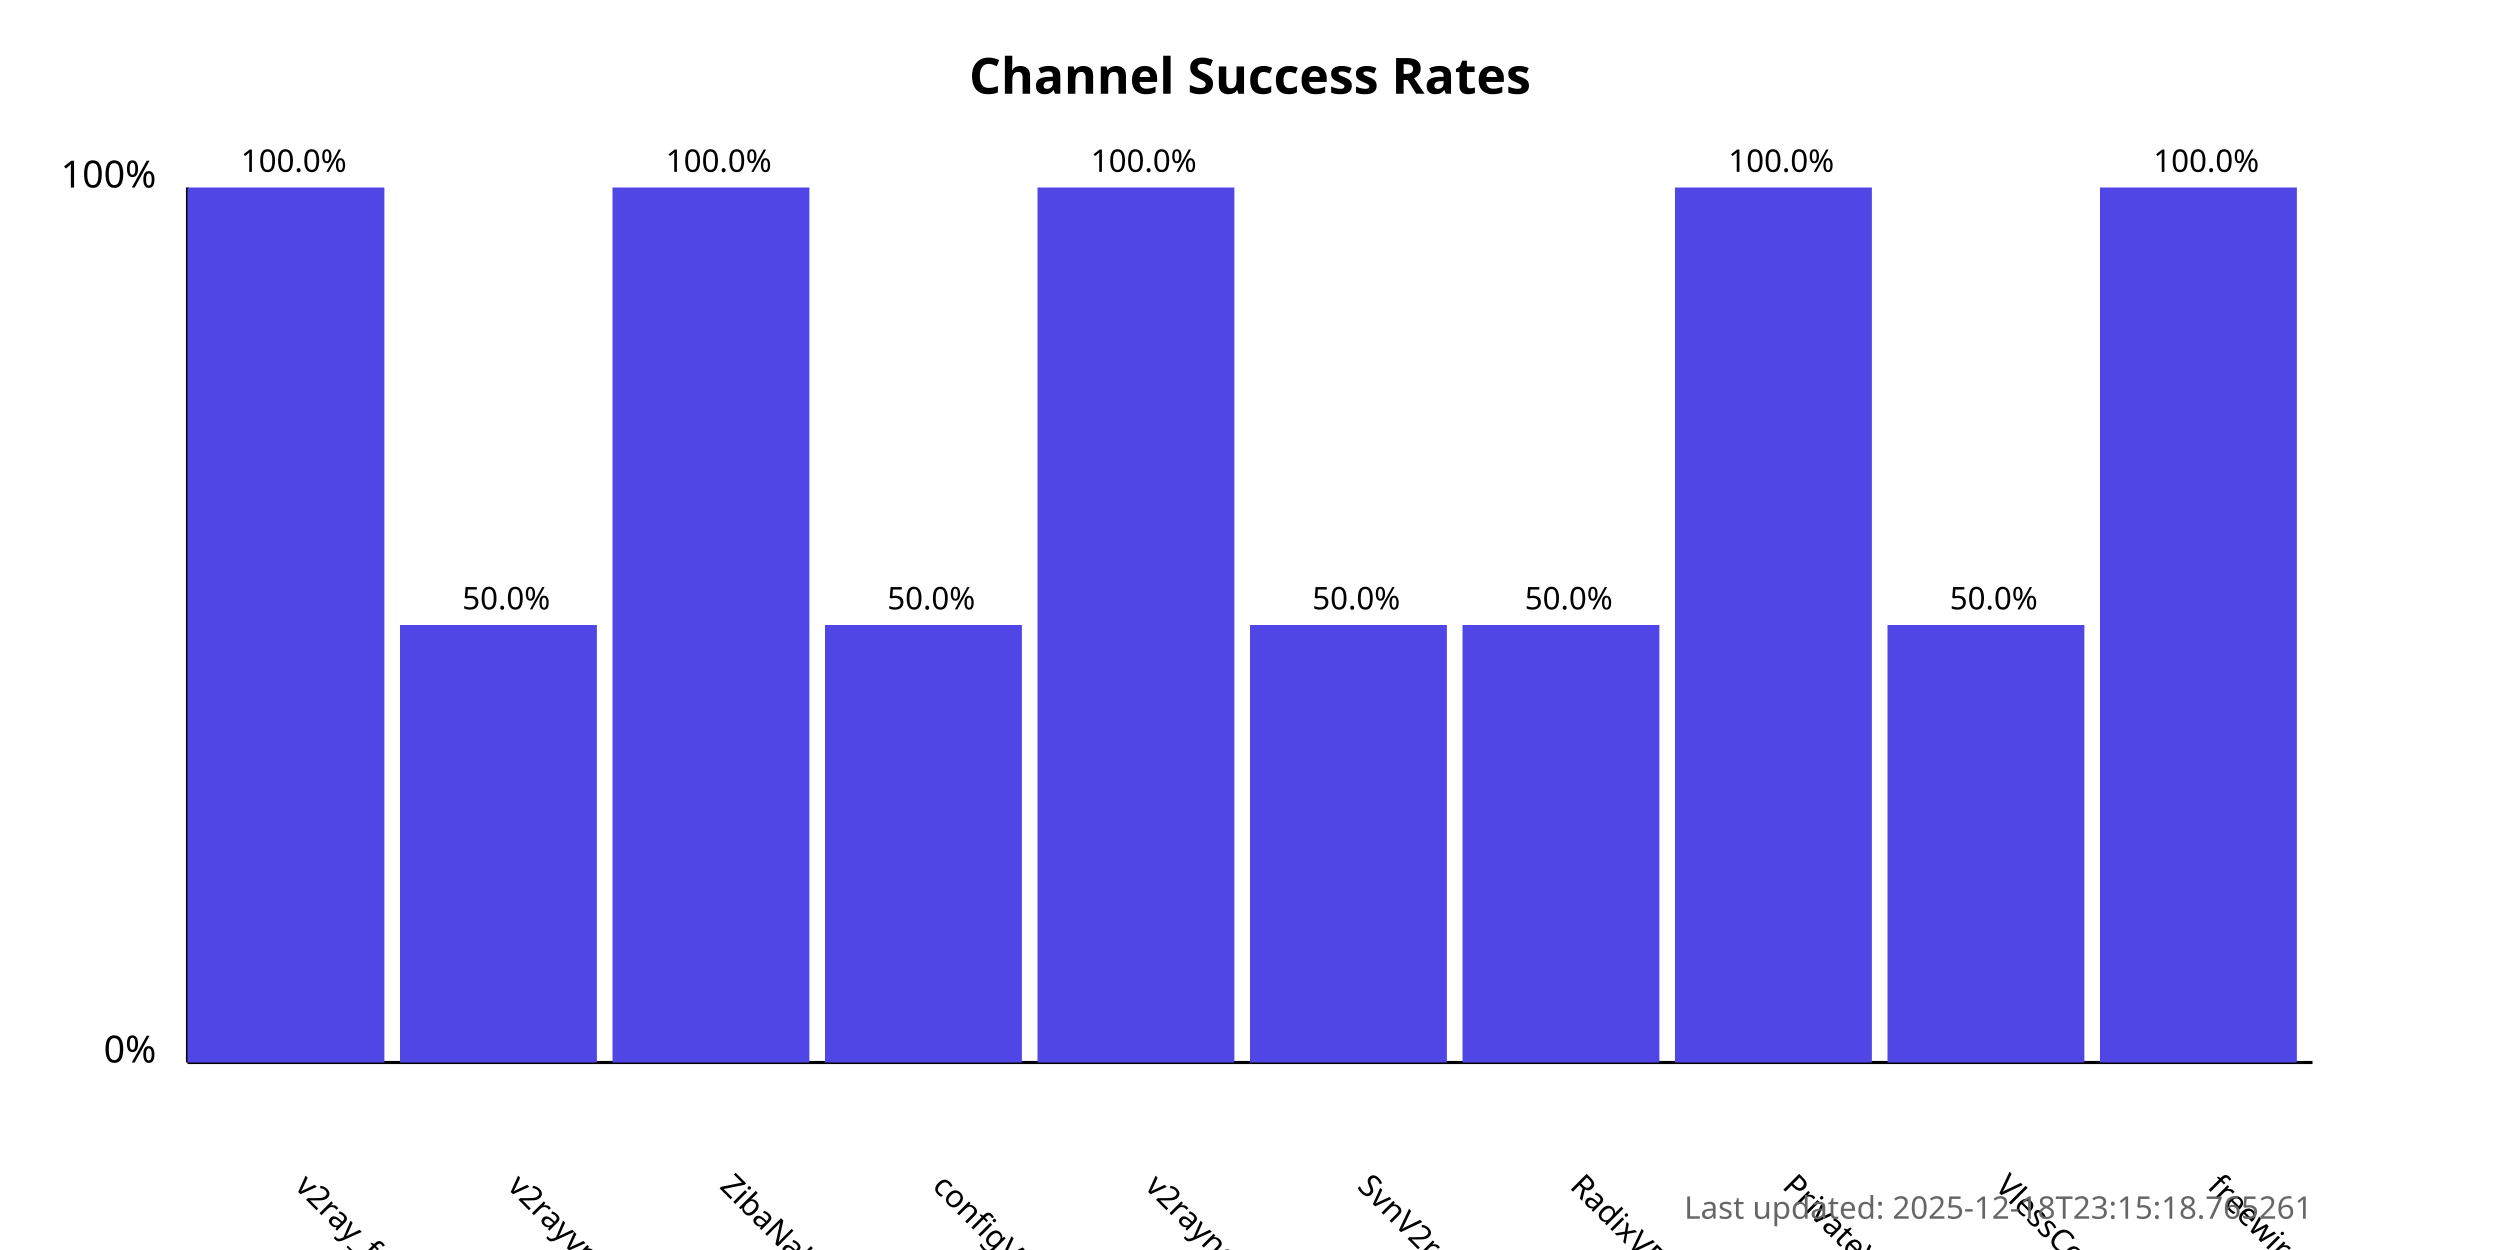
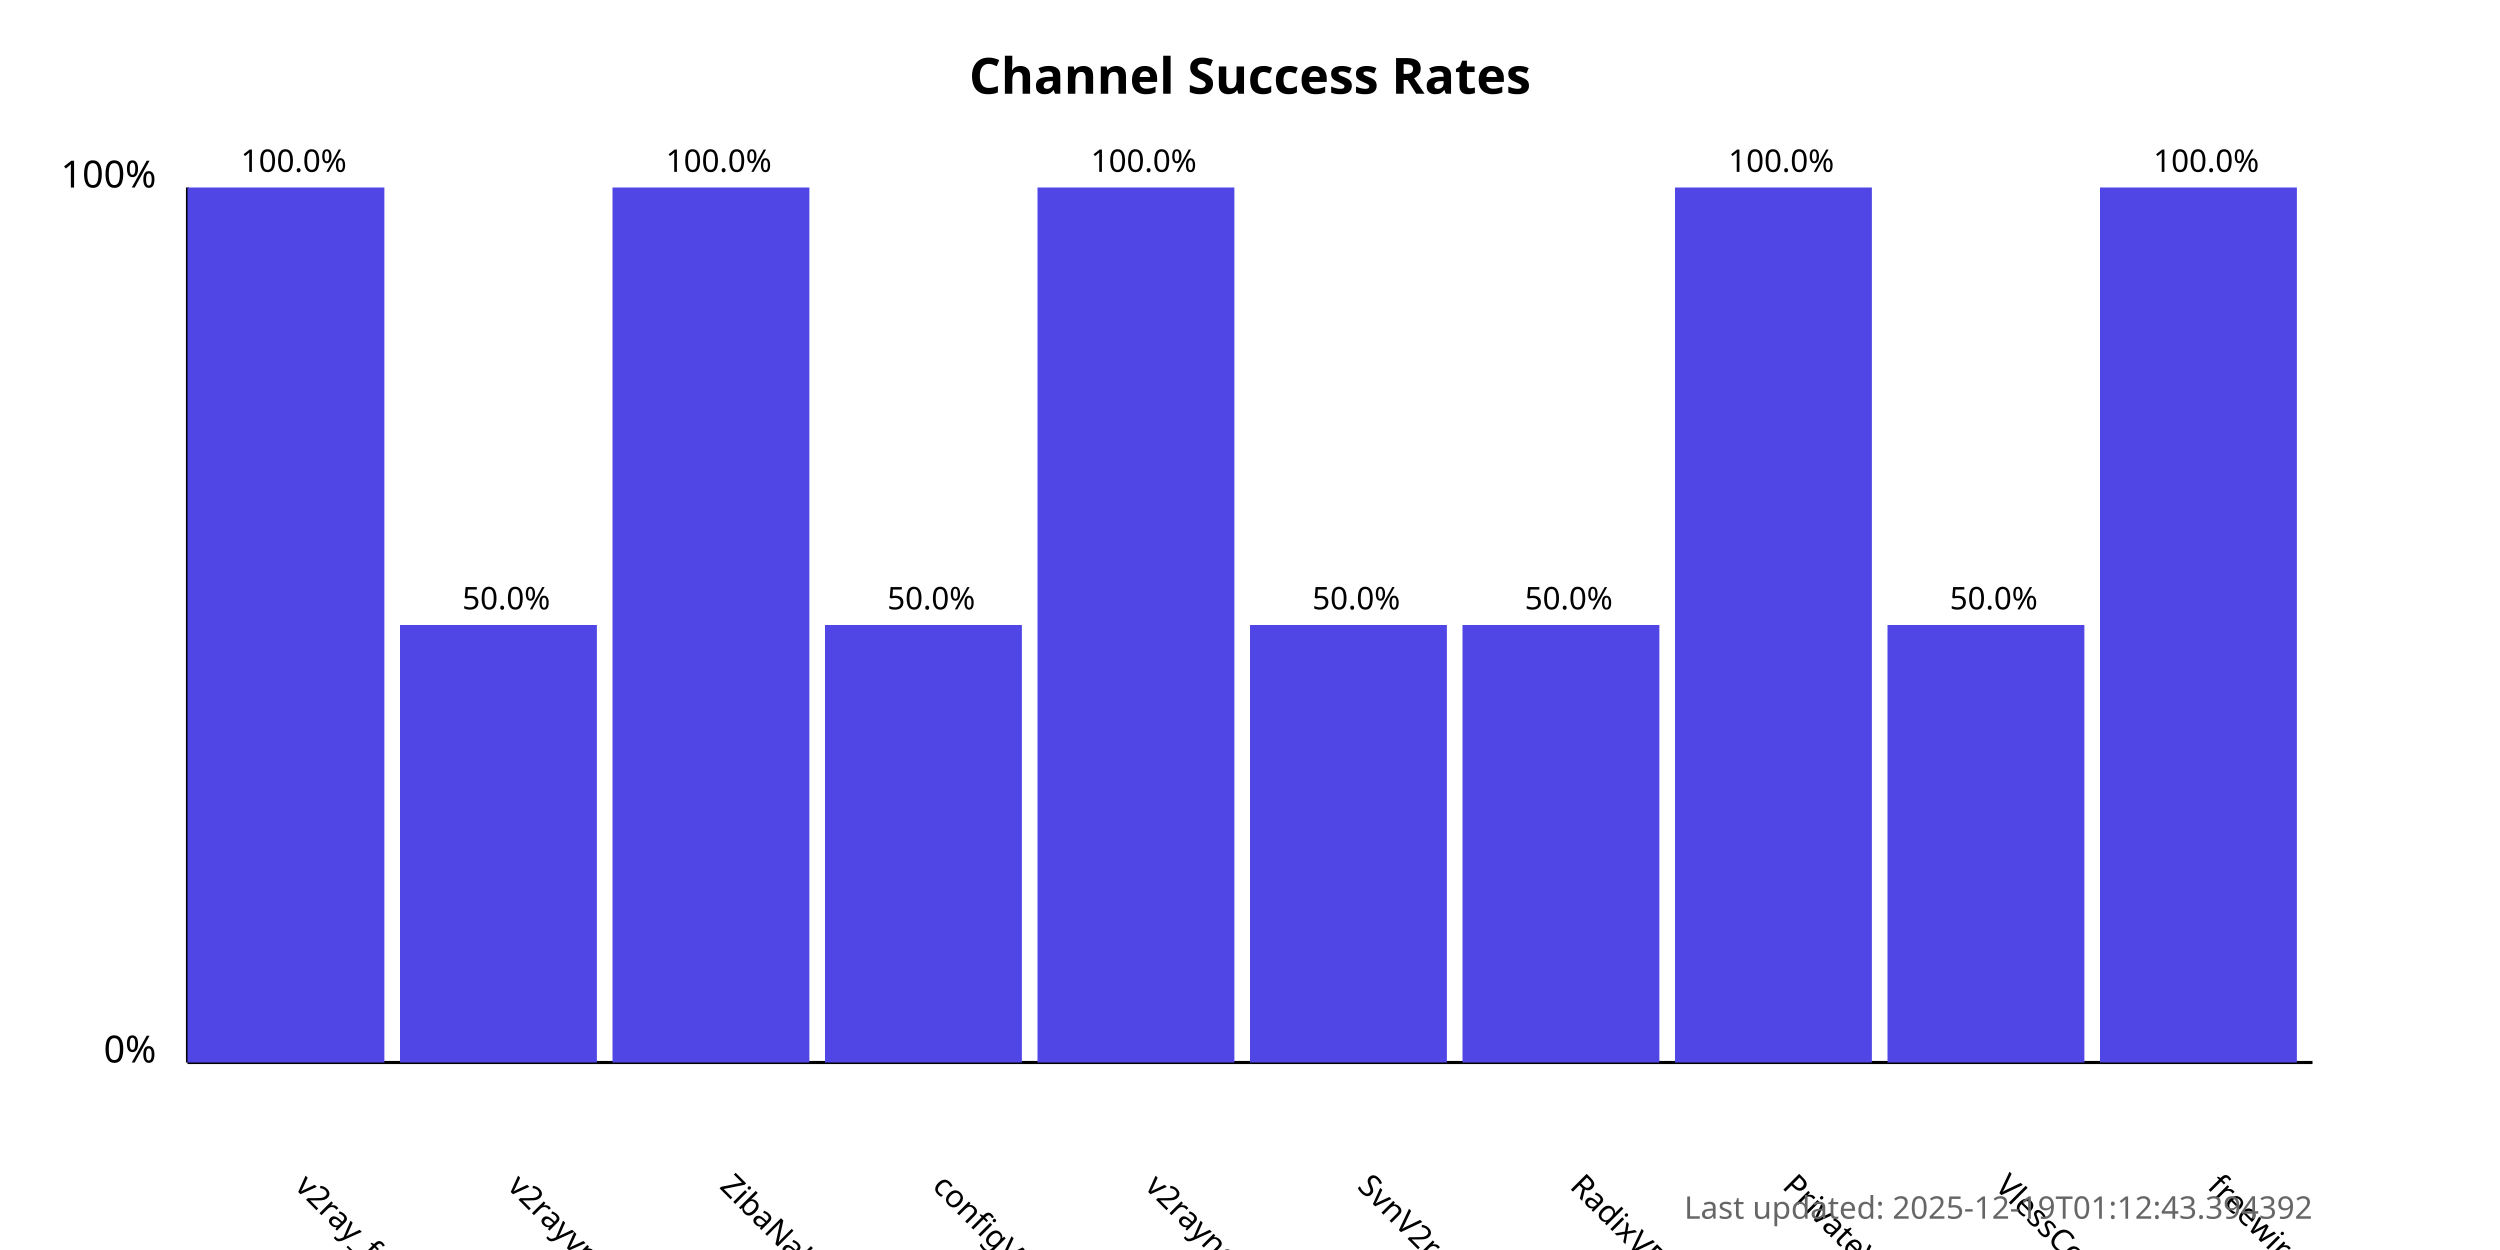
<svg xmlns="http://www.w3.org/2000/svg" width="800" height="400">
  <style>
            .chart-title { font: bold 16px sans-serif; }
            .axis-label { font: 12px sans-serif; }
            .tick-label { font: 10px sans-serif; }
            .bar { fill: #4f46e5; }
            .bar:hover { fill: #6366f1; }
            .timestamp { font: 10px sans-serif; fill: #666; }
        </style>
  <text x="400.0" y="30" text-anchor="middle" class="chart-title">
            Channel Success Rates
        </text>
  <line x1="60" y1="340" x2="60" y2="60" stroke="black" stroke-width="1" />
  <line x1="60" y1="340" x2="740" y2="340" stroke="black" stroke-width="1" />
  <text x="50" y="340" text-anchor="end" class="axis-label">0%</text>
  <text x="50" y="60" text-anchor="end" class="axis-label">100%</text>
  <g>
    <rect x="60" y="60.0" width="63.0" height="280.0" class="bar" />
    <text x="94.0" y="380" transform="rotate(45, 94.0, 380)" text-anchor="start" class="tick-label">
                v2ray_free_conf
            </text>
    <text x="94.0" y="55.0" text-anchor="middle" class="tick-label">
                100.0%
            </text>
  </g>
  <g>
    <rect x="128.0" y="200.0" width="63.0" height="140.0" class="bar" />
    <text x="162.0" y="380" transform="rotate(45, 162.0, 380)" text-anchor="start" class="tick-label">
                v2rayvpno
            </text>
    <text x="162.0" y="195.0" text-anchor="middle" class="tick-label">
                50.0%
            </text>
  </g>
  <g>
    <rect x="196.0" y="60.0" width="63.0" height="280.0" class="bar" />
    <text x="230.0" y="380" transform="rotate(45, 230.0, 380)" text-anchor="start" class="tick-label">
                ZibaNabz
            </text>
    <text x="230.0" y="55.0" text-anchor="middle" class="tick-label">
                100.0%
            </text>
  </g>
  <g>
    <rect x="264.0" y="200.0" width="63.0" height="140.0" class="bar" />
    <text x="298.0" y="380" transform="rotate(45, 298.0, 380)" text-anchor="start" class="tick-label">
                configV2rayForFree
            </text>
    <text x="298.0" y="195.0" text-anchor="middle" class="tick-label">
                50.0%
            </text>
  </g>
  <g>
    <rect x="332.0" y="60.0" width="63.0" height="280.0" class="bar" />
    <text x="366.0" y="380" transform="rotate(45, 366.0, 380)" text-anchor="start" class="tick-label">
                v2rayngvpn
            </text>
    <text x="366.0" y="55.0" text-anchor="middle" class="tick-label">
                100.0%
            </text>
  </g>
  <g>
    <rect x="400.0" y="200.0" width="63.0" height="140.0" class="bar" />
    <text x="434.0" y="380" transform="rotate(45, 434.0, 380)" text-anchor="start" class="tick-label">
                SvnV2ray
            </text>
    <text x="434.0" y="195.0" text-anchor="middle" class="tick-label">
                50.0%
            </text>
  </g>
  <g>
    <rect x="468.0" y="200.0" width="63.0" height="140.0" class="bar" />
    <text x="502.0" y="380" transform="rotate(45, 502.0, 380)" text-anchor="start" class="tick-label">
                RadixVPN
            </text>
    <text x="502.0" y="195.0" text-anchor="middle" class="tick-label">
                50.0%
            </text>
  </g>
  <g>
    <rect x="536.0" y="60.0" width="63.0" height="280.0" class="bar" />
    <text x="570.0" y="380" transform="rotate(45, 570.0, 380)" text-anchor="start" class="tick-label">
                PrivateVPNs
            </text>
    <text x="570.0" y="55.0" text-anchor="middle" class="tick-label">
                100.0%
            </text>
  </g>
  <g>
    <rect x="604.0" y="200.0" width="63.0" height="140.0" class="bar" />
    <text x="638.0" y="380" transform="rotate(45, 638.0, 380)" text-anchor="start" class="tick-label">
                VlessConfig
            </text>
    <text x="638.0" y="195.0" text-anchor="middle" class="tick-label">
                50.0%
            </text>
  </g>
  <g>
    <rect x="672.0" y="60.0" width="63.0" height="280.0" class="bar" />
    <text x="706.0" y="380" transform="rotate(45, 706.0, 380)" text-anchor="start" class="tick-label">
                freewireguard
            </text>
    <text x="706.0" y="55.0" text-anchor="middle" class="tick-label">
                100.0%
            </text>
  </g>
  <text x="740" y="390" text-anchor="end" class="timestamp">
-             Last updated: 2025-12-18T23:15:18.765261
+             Last updated: 2025-12-19T01:12:43.394392
        </text>
</svg>
